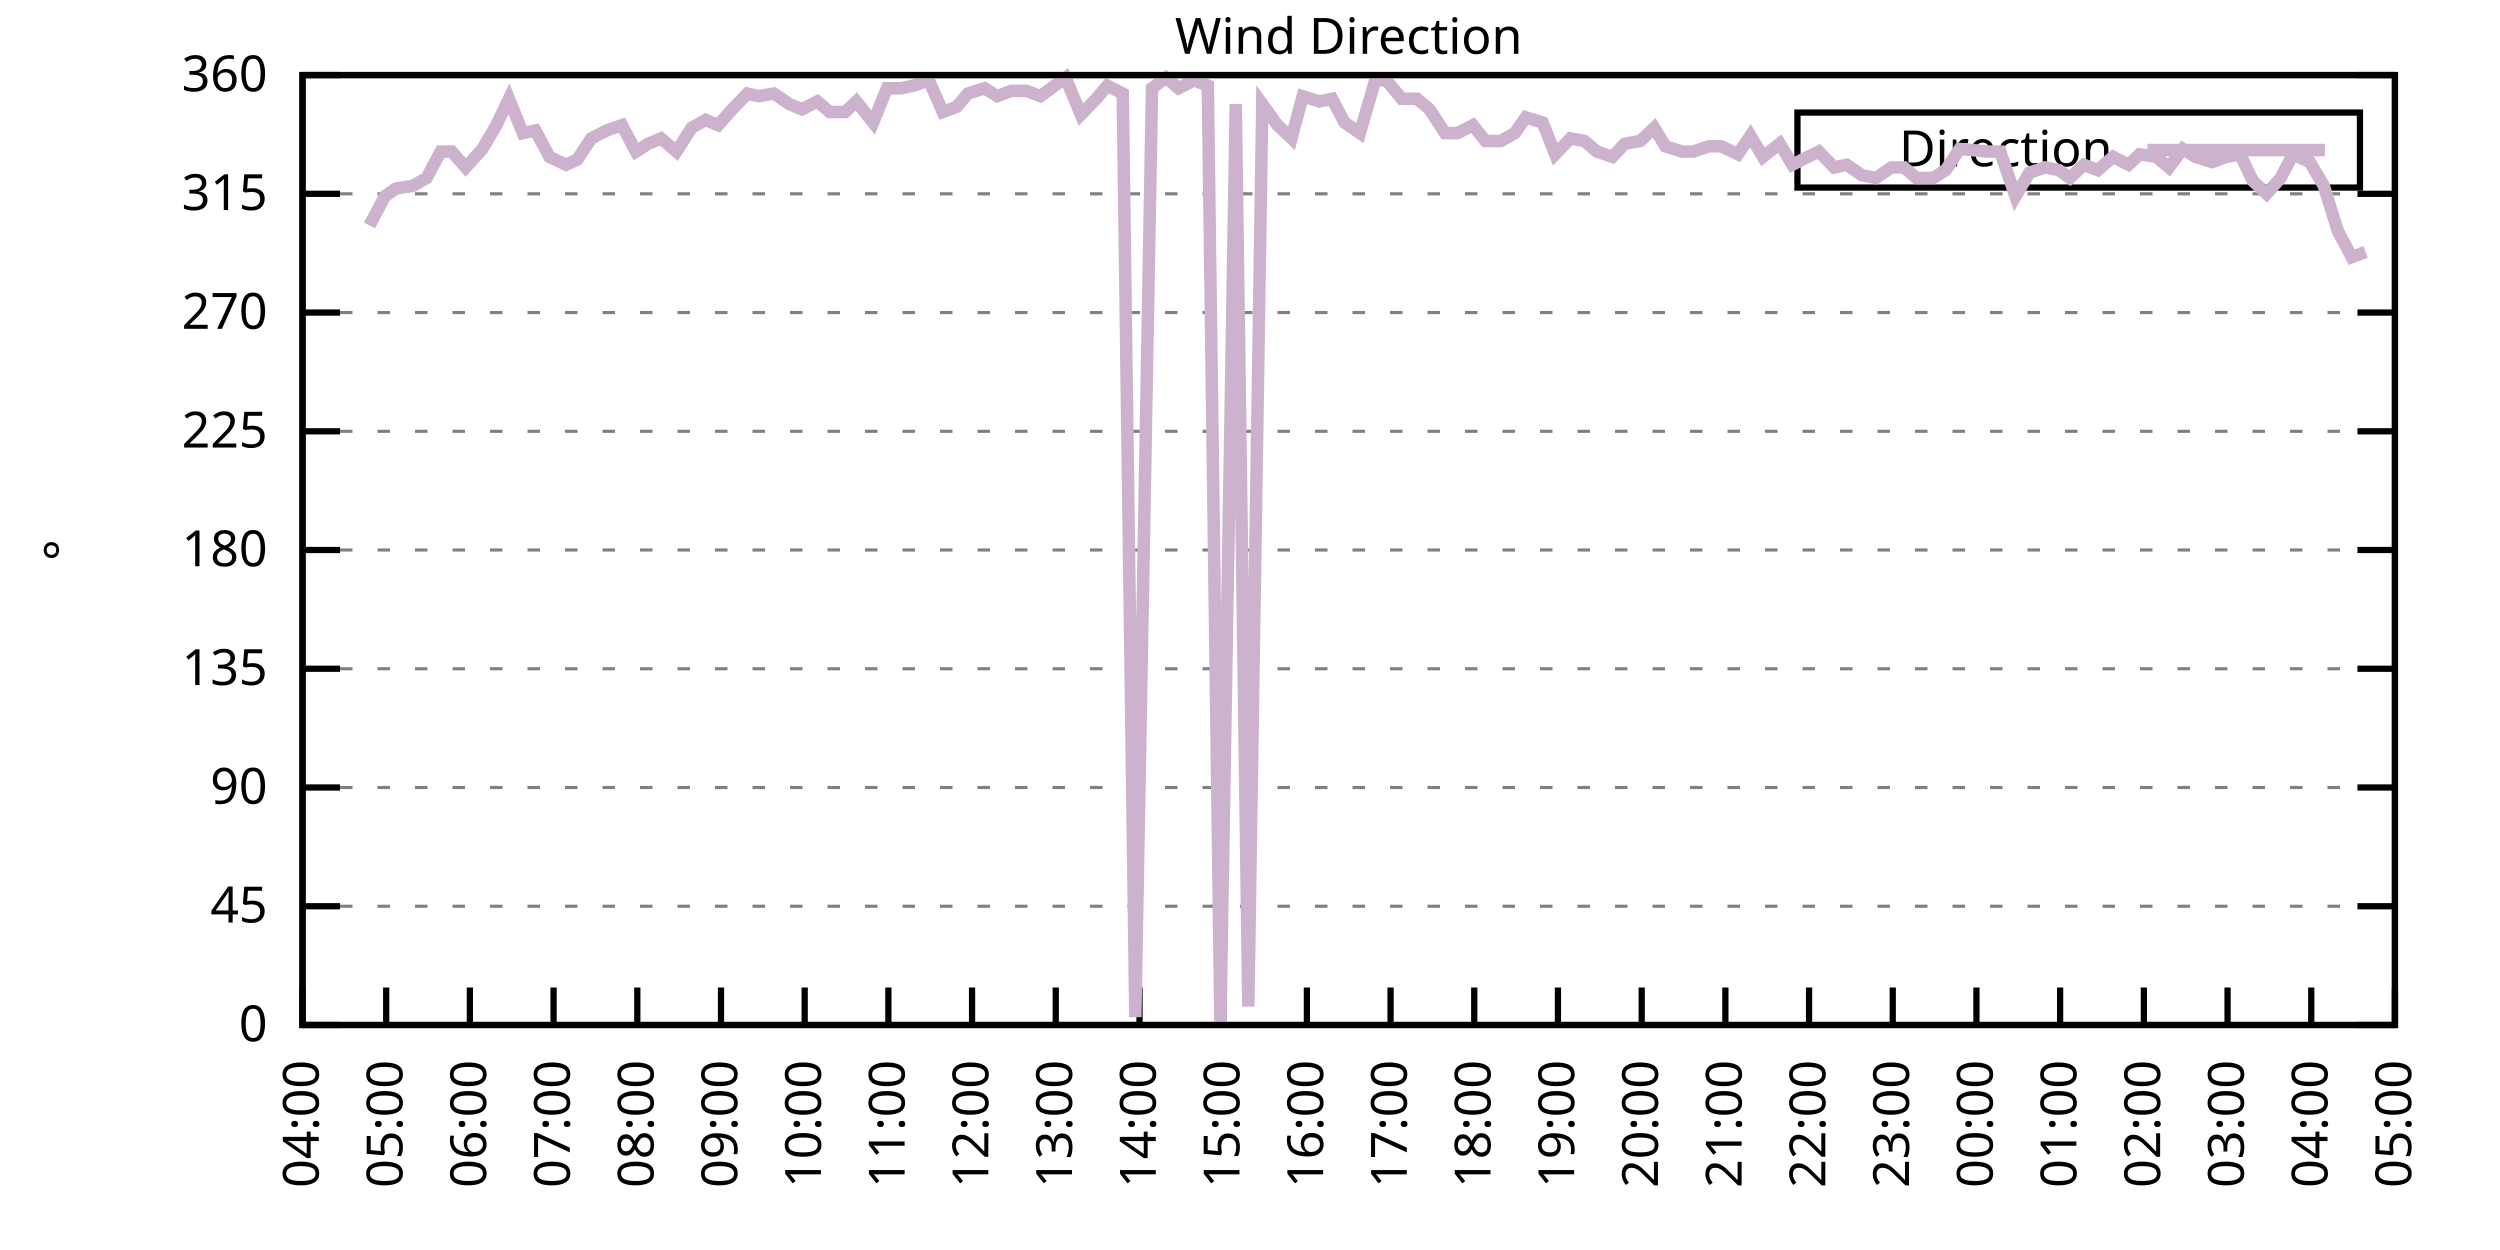
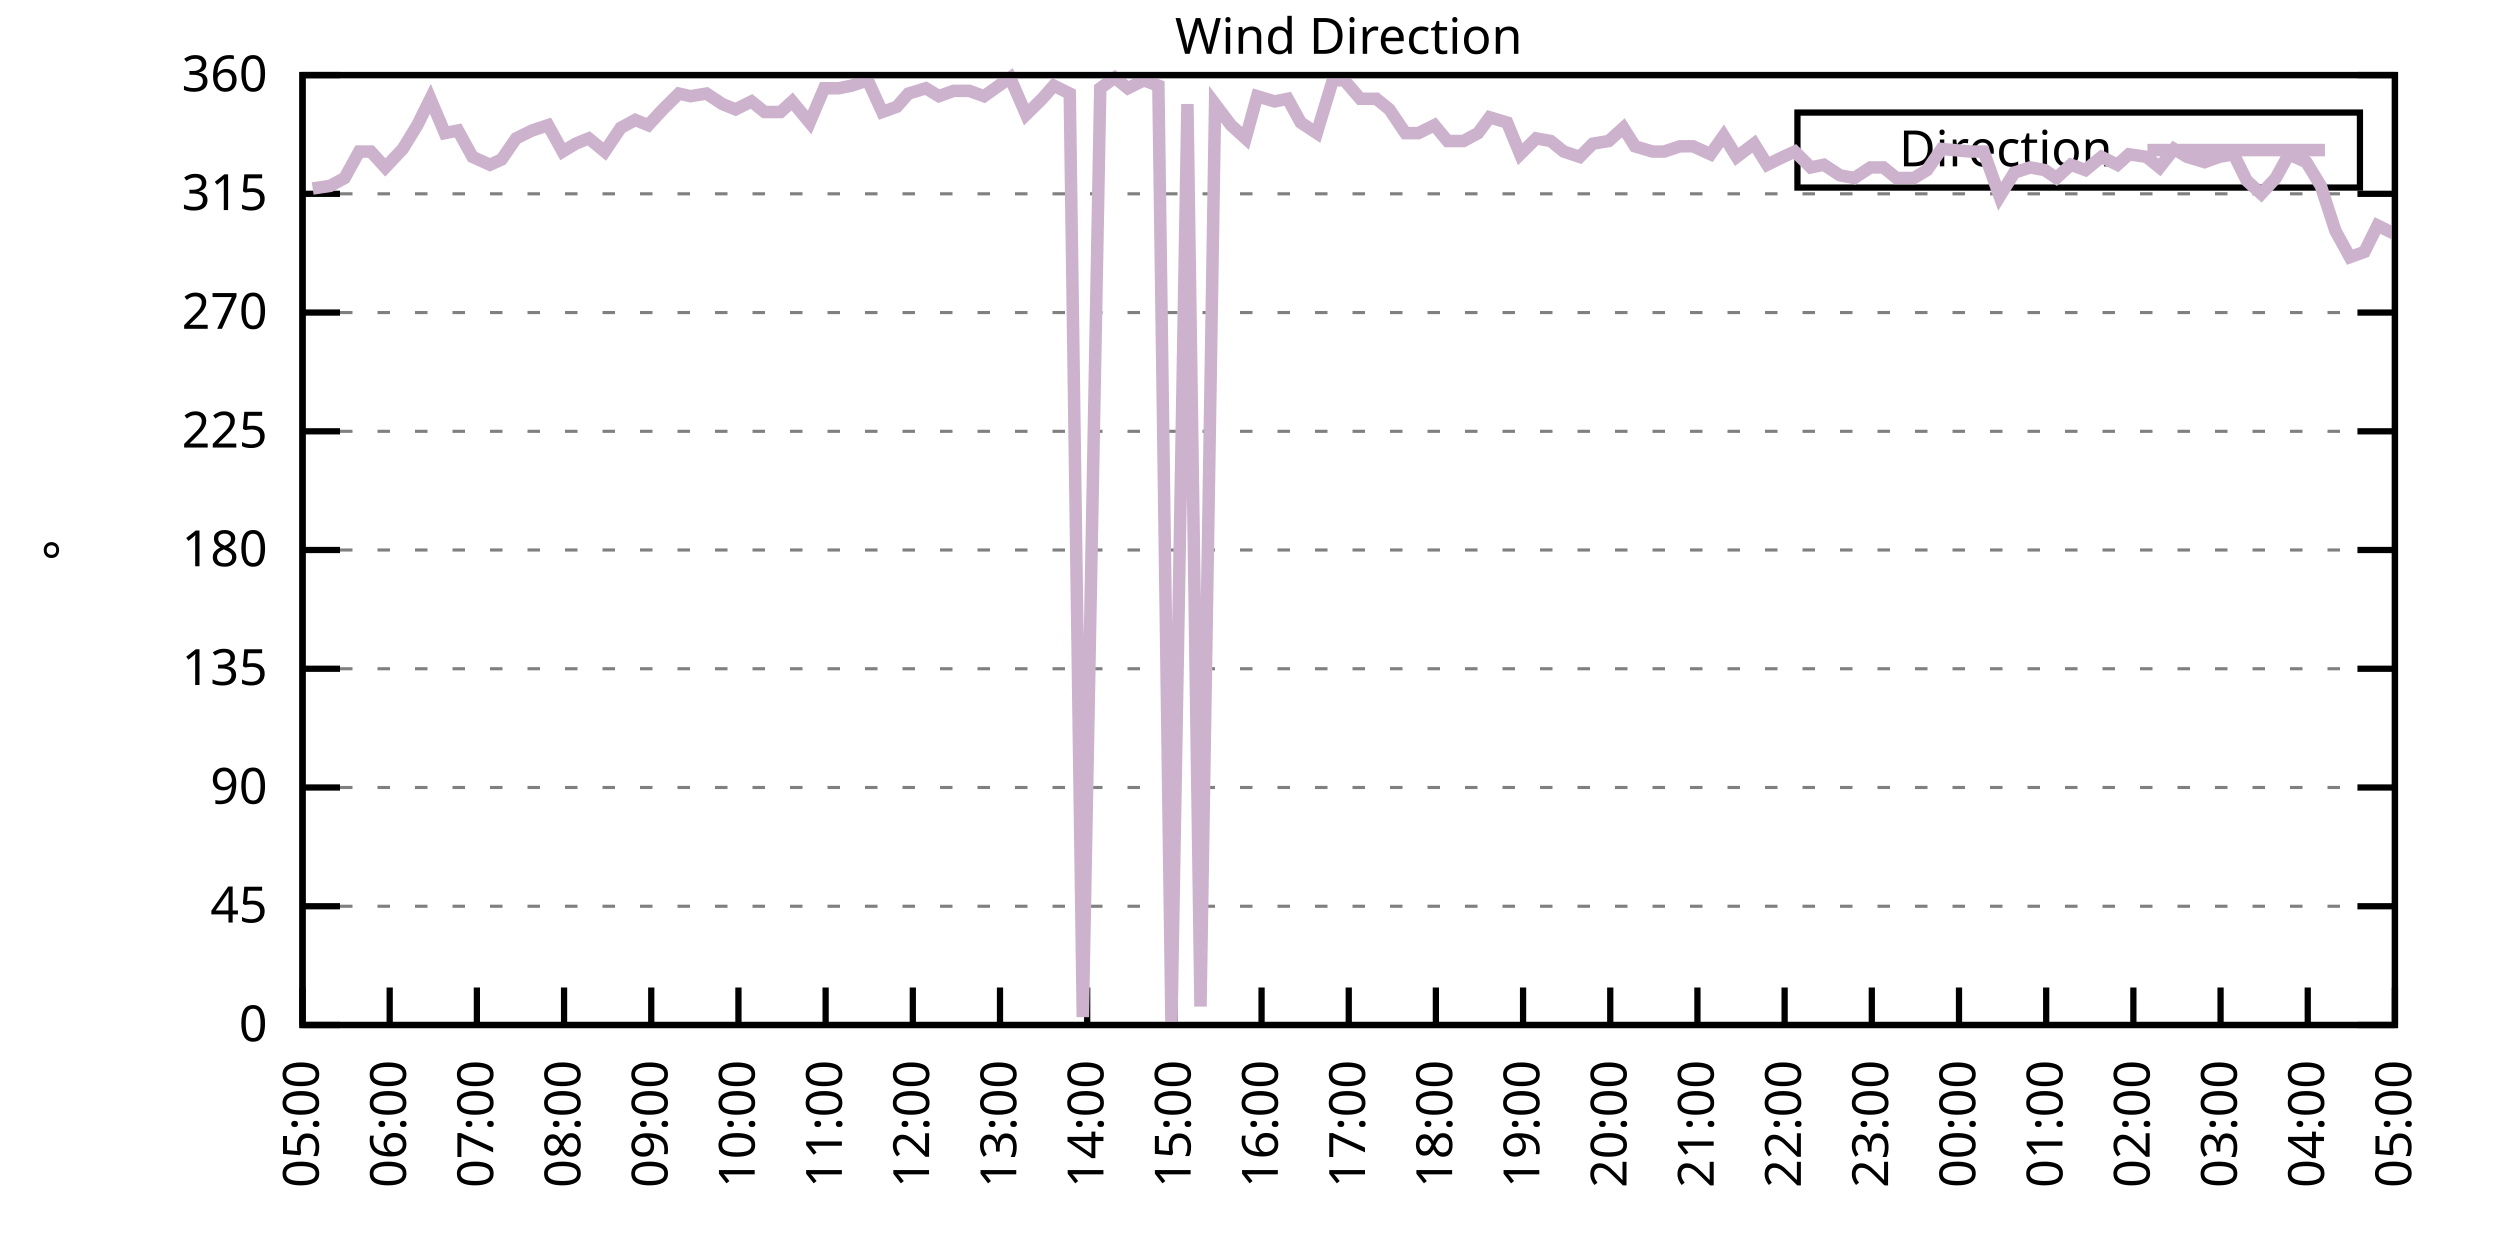
<svg xmlns="http://www.w3.org/2000/svg" xmlns:xlink="http://www.w3.org/1999/xlink" width="400" height="200" viewBox="0 0 400 200">
  <g id="gnuplot_canvas">
    <rect x="0" y="0" width="400" height="200" fill="none" />
    <defs>
      <circle id="gpDot" r="0.5" stroke-width="0.5" stroke="currentColor" />
      <path id="gpPt0" stroke-width="0.333" stroke="currentColor" d="M-1,0 h2 M0,-1 v2" />
      <path id="gpPt1" stroke-width="0.333" stroke="currentColor" d="M-1,-1 L1,1 M1,-1 L-1,1" />
      <path id="gpPt2" stroke-width="0.333" stroke="currentColor" d="M-1,0 L1,0 M0,-1 L0,1 M-1,-1 L1,1 M-1,1 L1,-1" />
      <rect id="gpPt3" stroke-width="0.333" stroke="currentColor" x="-1" y="-1" width="2" height="2" />
      <rect id="gpPt4" stroke-width="0.333" stroke="currentColor" fill="currentColor" x="-1" y="-1" width="2" height="2" />
      <circle id="gpPt5" stroke-width="0.333" stroke="currentColor" cx="0" cy="0" r="1" />
      <use xlink:href="#gpPt5" id="gpPt6" fill="currentColor" stroke="none" />
      <path id="gpPt7" stroke-width="0.333" stroke="currentColor" d="M0,-1.33 L-1.33,0.67 L1.33,0.67 z" />
      <use xlink:href="#gpPt7" id="gpPt8" fill="currentColor" stroke="none" />
      <use xlink:href="#gpPt7" id="gpPt9" stroke="currentColor" transform="rotate(180)" />
      <use xlink:href="#gpPt9" id="gpPt10" fill="currentColor" stroke="none" />
      <use xlink:href="#gpPt3" id="gpPt11" stroke="currentColor" transform="rotate(45)" />
      <use xlink:href="#gpPt11" id="gpPt12" fill="currentColor" stroke="none" />
      <path id="gpPt13" stroke-width="0.333" stroke="currentColor" d="M0,1.330 L1.265,0.411 L0.782,-1.067 L-0.782,-1.076 L-1.265,0.411 z" />
      <use xlink:href="#gpPt13" id="gpPt14" fill="currentColor" stroke="none" />
      <filter id="textbox" filterUnits="objectBoundingBox" x="0" y="0" height="1" width="1">
        <feFlood flood-color="white" flood-opacity="1" result="bgnd" />
        <feComposite in="SourceGraphic" in2="bgnd" operator="atop" />
      </filter>
      <filter id="greybox" filterUnits="objectBoundingBox" x="0" y="0" height="1" width="1">
        <feFlood flood-color="lightgrey" flood-opacity="1" result="grey" />
        <feComposite in="SourceGraphic" in2="grey" operator="atop" />
      </filter>
    </defs>
    <g fill="none" color="white" stroke="currentColor" stroke-width="1.00" stroke-linecap="butt" stroke-linejoin="miter">
</g>
    <g fill="none" color="black" stroke="currentColor" stroke-width="1.00" stroke-linecap="butt" stroke-linejoin="miter">
      <g stroke="none" shape-rendering="crispEdges">
        <polygon fill="rgb(255, 255, 255)" points="48.40,164.00 383.18,164.00 383.18,12.02 48.40,12.02 " />
      </g>
    </g>
    <g fill="none" color="black" stroke="currentColor" stroke-width="1.00" stroke-linecap="butt" stroke-linejoin="miter">
</g>
    <g fill="none" color="black" stroke="black" stroke-width="0.50" stroke-linecap="butt" stroke-linejoin="miter">
</g>
    <g fill="none" color="gray" stroke="currentColor" stroke-width="0.50" stroke-linecap="butt" stroke-linejoin="miter">
      <path stroke="gray" stroke-dasharray="2,4" class="gridline" d="M48.40,164.00 L383.19,164.00  " />
    </g>
    <g fill="none" color="gray" stroke="gray" stroke-width="1.00" stroke-linecap="butt" stroke-linejoin="miter">
</g>
    <g fill="none" color="black" stroke="currentColor" stroke-width="1.00" stroke-linecap="butt" stroke-linejoin="miter">
      <path stroke="black" d="M48.40,164.00 L54.40,164.00 M383.19,164.00 L377.19,164.00  " />
      <g transform="translate(42.80,166.60)" stroke="none" fill="black" font-family="Sans" font-size="8.00" text-anchor="end">
        <text>
          <tspan font-family="Sans"> 0</tspan>
        </text>
      </g>
    </g>
    <g fill="none" color="black" stroke="currentColor" stroke-width="1.00" stroke-linecap="butt" stroke-linejoin="miter">
</g>
    <g fill="none" color="black" stroke="black" stroke-width="0.50" stroke-linecap="butt" stroke-linejoin="miter">
</g>
    <g fill="none" color="gray" stroke="currentColor" stroke-width="0.50" stroke-linecap="butt" stroke-linejoin="miter">
      <path stroke="gray" stroke-dasharray="2,4" class="gridline" d="M48.40,145.00 L383.19,145.00  " />
    </g>
    <g fill="none" color="gray" stroke="gray" stroke-width="1.00" stroke-linecap="butt" stroke-linejoin="miter">
</g>
    <g fill="none" color="black" stroke="currentColor" stroke-width="1.00" stroke-linecap="butt" stroke-linejoin="miter">
      <path stroke="black" d="M48.40,145.00 L54.40,145.00 M383.19,145.00 L377.19,145.00  " />
      <g transform="translate(42.80,147.60)" stroke="none" fill="black" font-family="Sans" font-size="8.00" text-anchor="end">
        <text>
          <tspan font-family="Sans"> 45</tspan>
        </text>
      </g>
    </g>
    <g fill="none" color="black" stroke="currentColor" stroke-width="1.00" stroke-linecap="butt" stroke-linejoin="miter">
</g>
    <g fill="none" color="black" stroke="black" stroke-width="0.50" stroke-linecap="butt" stroke-linejoin="miter">
</g>
    <g fill="none" color="gray" stroke="currentColor" stroke-width="0.50" stroke-linecap="butt" stroke-linejoin="miter">
      <path stroke="gray" stroke-dasharray="2,4" class="gridline" d="M48.40,126.00 L383.19,126.00  " />
    </g>
    <g fill="none" color="gray" stroke="gray" stroke-width="1.00" stroke-linecap="butt" stroke-linejoin="miter">
</g>
    <g fill="none" color="black" stroke="currentColor" stroke-width="1.00" stroke-linecap="butt" stroke-linejoin="miter">
      <path stroke="black" d="M48.40,126.00 L54.40,126.00 M383.19,126.00 L377.19,126.00  " />
      <g transform="translate(42.80,128.60)" stroke="none" fill="black" font-family="Sans" font-size="8.00" text-anchor="end">
        <text>
          <tspan font-family="Sans"> 90</tspan>
        </text>
      </g>
    </g>
    <g fill="none" color="black" stroke="currentColor" stroke-width="1.00" stroke-linecap="butt" stroke-linejoin="miter">
</g>
    <g fill="none" color="black" stroke="black" stroke-width="0.50" stroke-linecap="butt" stroke-linejoin="miter">
</g>
    <g fill="none" color="gray" stroke="currentColor" stroke-width="0.50" stroke-linecap="butt" stroke-linejoin="miter">
      <path stroke="gray" stroke-dasharray="2,4" class="gridline" d="M48.40,107.00 L383.19,107.00  " />
    </g>
    <g fill="none" color="gray" stroke="gray" stroke-width="1.00" stroke-linecap="butt" stroke-linejoin="miter">
</g>
    <g fill="none" color="black" stroke="currentColor" stroke-width="1.00" stroke-linecap="butt" stroke-linejoin="miter">
      <path stroke="black" d="M48.40,107.00 L54.40,107.00 M383.19,107.00 L377.19,107.00  " />
      <g transform="translate(42.80,109.60)" stroke="none" fill="black" font-family="Sans" font-size="8.00" text-anchor="end">
        <text>
          <tspan font-family="Sans"> 135</tspan>
        </text>
      </g>
    </g>
    <g fill="none" color="black" stroke="currentColor" stroke-width="1.00" stroke-linecap="butt" stroke-linejoin="miter">
</g>
    <g fill="none" color="black" stroke="black" stroke-width="0.50" stroke-linecap="butt" stroke-linejoin="miter">
</g>
    <g fill="none" color="gray" stroke="currentColor" stroke-width="0.50" stroke-linecap="butt" stroke-linejoin="miter">
      <path stroke="gray" stroke-dasharray="2,4" class="gridline" d="M48.40,88.00 L383.19,88.00  " />
    </g>
    <g fill="none" color="gray" stroke="gray" stroke-width="1.00" stroke-linecap="butt" stroke-linejoin="miter">
</g>
    <g fill="none" color="black" stroke="currentColor" stroke-width="1.00" stroke-linecap="butt" stroke-linejoin="miter">
      <path stroke="black" d="M48.40,88.00 L54.40,88.00 M383.19,88.00 L377.19,88.00  " />
      <g transform="translate(42.80,90.60)" stroke="none" fill="black" font-family="Sans" font-size="8.00" text-anchor="end">
        <text>
          <tspan font-family="Sans"> 180</tspan>
        </text>
      </g>
    </g>
    <g fill="none" color="black" stroke="currentColor" stroke-width="1.00" stroke-linecap="butt" stroke-linejoin="miter">
</g>
    <g fill="none" color="black" stroke="black" stroke-width="0.50" stroke-linecap="butt" stroke-linejoin="miter">
</g>
    <g fill="none" color="gray" stroke="currentColor" stroke-width="0.50" stroke-linecap="butt" stroke-linejoin="miter">
      <path stroke="gray" stroke-dasharray="2,4" class="gridline" d="M48.40,69.01 L383.19,69.01  " />
    </g>
    <g fill="none" color="gray" stroke="gray" stroke-width="1.00" stroke-linecap="butt" stroke-linejoin="miter">
</g>
    <g fill="none" color="black" stroke="currentColor" stroke-width="1.00" stroke-linecap="butt" stroke-linejoin="miter">
      <path stroke="black" d="M48.40,69.01 L54.40,69.01 M383.19,69.01 L377.19,69.01  " />
      <g transform="translate(42.80,71.61)" stroke="none" fill="black" font-family="Sans" font-size="8.00" text-anchor="end">
        <text>
          <tspan font-family="Sans"> 225</tspan>
        </text>
      </g>
    </g>
    <g fill="none" color="black" stroke="currentColor" stroke-width="1.00" stroke-linecap="butt" stroke-linejoin="miter">
</g>
    <g fill="none" color="black" stroke="black" stroke-width="0.50" stroke-linecap="butt" stroke-linejoin="miter">
</g>
    <g fill="none" color="gray" stroke="currentColor" stroke-width="0.50" stroke-linecap="butt" stroke-linejoin="miter">
      <path stroke="gray" stroke-dasharray="2,4" class="gridline" d="M48.40,50.01 L383.19,50.01  " />
    </g>
    <g fill="none" color="gray" stroke="gray" stroke-width="1.00" stroke-linecap="butt" stroke-linejoin="miter">
</g>
    <g fill="none" color="black" stroke="currentColor" stroke-width="1.00" stroke-linecap="butt" stroke-linejoin="miter">
      <path stroke="black" d="M48.40,50.01 L54.40,50.01 M383.19,50.01 L377.19,50.01  " />
      <g transform="translate(42.80,52.61)" stroke="none" fill="black" font-family="Sans" font-size="8.00" text-anchor="end">
        <text>
          <tspan font-family="Sans"> 270</tspan>
        </text>
      </g>
    </g>
    <g fill="none" color="black" stroke="currentColor" stroke-width="1.00" stroke-linecap="butt" stroke-linejoin="miter">
</g>
    <g fill="none" color="black" stroke="black" stroke-width="0.50" stroke-linecap="butt" stroke-linejoin="miter">
</g>
    <g fill="none" color="gray" stroke="currentColor" stroke-width="0.50" stroke-linecap="butt" stroke-linejoin="miter">
      <path stroke="gray" stroke-dasharray="2,4" class="gridline" d="M48.40,31.01 L383.19,31.01  " />
    </g>
    <g fill="none" color="gray" stroke="gray" stroke-width="1.00" stroke-linecap="butt" stroke-linejoin="miter">
</g>
    <g fill="none" color="black" stroke="currentColor" stroke-width="1.00" stroke-linecap="butt" stroke-linejoin="miter">
      <path stroke="black" d="M48.40,31.01 L54.40,31.01 M383.19,31.01 L377.19,31.01  " />
      <g transform="translate(42.80,33.61)" stroke="none" fill="black" font-family="Sans" font-size="8.00" text-anchor="end">
        <text>
          <tspan font-family="Sans"> 315</tspan>
        </text>
      </g>
    </g>
    <g fill="none" color="black" stroke="currentColor" stroke-width="1.00" stroke-linecap="butt" stroke-linejoin="miter">
</g>
    <g fill="none" color="black" stroke="black" stroke-width="0.50" stroke-linecap="butt" stroke-linejoin="miter">
</g>
    <g fill="none" color="gray" stroke="currentColor" stroke-width="0.50" stroke-linecap="butt" stroke-linejoin="miter">
      <path stroke="gray" stroke-dasharray="2,4" class="gridline" d="M48.40,12.01 L383.19,12.01  " />
    </g>
    <g fill="none" color="gray" stroke="gray" stroke-width="1.00" stroke-linecap="butt" stroke-linejoin="miter">
</g>
    <g fill="none" color="black" stroke="currentColor" stroke-width="1.00" stroke-linecap="butt" stroke-linejoin="miter">
      <path stroke="black" d="M48.40,12.01 L54.40,12.01 M383.19,12.01 L377.19,12.01  " />
      <g transform="translate(42.80,14.61)" stroke="none" fill="black" font-family="Sans" font-size="8.00" text-anchor="end">
        <text>
          <tspan font-family="Sans"> 360</tspan>
        </text>
      </g>
    </g>
    <g fill="none" color="black" stroke="currentColor" stroke-width="1.00" stroke-linecap="butt" stroke-linejoin="miter">
      <path stroke="black" d="M48.40,164.00 L48.40,158.00  " />
      <g transform="translate(51.00,169.60) rotate(270.00)" stroke="none" fill="black" font-family="Sans" font-size="8.00" text-anchor="end">
        <text>
-           <tspan font-family="Sans">04:00</tspan>
-         </text>
-       </g>
-     </g>
-     <g fill="none" color="black" stroke="currentColor" stroke-width="1.00" stroke-linecap="butt" stroke-linejoin="miter">
-       <path stroke="black" d="M61.79,164.00 L61.79,158.00  " />
-       <g transform="translate(64.39,169.60) rotate(270.00)" stroke="none" fill="black" font-family="Sans" font-size="8.00" text-anchor="end">
-         <text>
          <tspan font-family="Sans">05:00</tspan>
        </text>
      </g>
    </g>
    <g fill="none" color="black" stroke="currentColor" stroke-width="1.00" stroke-linecap="butt" stroke-linejoin="miter">
-       <path stroke="black" d="M75.18,164.00 L75.18,158.00  " />
-       <g transform="translate(77.78,169.60) rotate(270.00)" stroke="none" fill="black" font-family="Sans" font-size="8.00" text-anchor="end">
+       <path stroke="black" d="M62.35,164.00 L62.35,158.00  " />
+       <g transform="translate(64.95,169.60) rotate(270.00)" stroke="none" fill="black" font-family="Sans" font-size="8.00" text-anchor="end">
        <text>
          <tspan font-family="Sans">06:00</tspan>
        </text>
      </g>
    </g>
    <g fill="none" color="black" stroke="currentColor" stroke-width="1.00" stroke-linecap="butt" stroke-linejoin="miter">
-       <path stroke="black" d="M88.57,164.00 L88.57,158.00  " />
-       <g transform="translate(91.17,169.60) rotate(270.00)" stroke="none" fill="black" font-family="Sans" font-size="8.00" text-anchor="end">
+       <path stroke="black" d="M76.30,164.00 L76.30,158.00  " />
+       <g transform="translate(78.90,169.60) rotate(270.00)" stroke="none" fill="black" font-family="Sans" font-size="8.00" text-anchor="end">
        <text>
          <tspan font-family="Sans">07:00</tspan>
        </text>
      </g>
    </g>
    <g fill="none" color="black" stroke="currentColor" stroke-width="1.00" stroke-linecap="butt" stroke-linejoin="miter">
-       <path stroke="black" d="M101.97,164.00 L101.97,158.00  " />
-       <g transform="translate(104.57,169.60) rotate(270.00)" stroke="none" fill="black" font-family="Sans" font-size="8.00" text-anchor="end">
+       <path stroke="black" d="M90.25,164.00 L90.25,158.00  " />
+       <g transform="translate(92.85,169.60) rotate(270.00)" stroke="none" fill="black" font-family="Sans" font-size="8.00" text-anchor="end">
        <text>
          <tspan font-family="Sans">08:00</tspan>
        </text>
      </g>
    </g>
    <g fill="none" color="black" stroke="currentColor" stroke-width="1.00" stroke-linecap="butt" stroke-linejoin="miter">
-       <path stroke="black" d="M115.36,164.00 L115.36,158.00  " />
-       <g transform="translate(117.96,169.60) rotate(270.00)" stroke="none" fill="black" font-family="Sans" font-size="8.00" text-anchor="end">
+       <path stroke="black" d="M104.20,164.00 L104.20,158.00  " />
+       <g transform="translate(106.80,169.60) rotate(270.00)" stroke="none" fill="black" font-family="Sans" font-size="8.00" text-anchor="end">
        <text>
          <tspan font-family="Sans">09:00</tspan>
        </text>
      </g>
    </g>
    <g fill="none" color="black" stroke="currentColor" stroke-width="1.00" stroke-linecap="butt" stroke-linejoin="miter">
-       <path stroke="black" d="M128.75,164.00 L128.75,158.00  " />
-       <g transform="translate(131.35,169.60) rotate(270.00)" stroke="none" fill="black" font-family="Sans" font-size="8.00" text-anchor="end">
+       <path stroke="black" d="M118.15,164.00 L118.15,158.00  " />
+       <g transform="translate(120.75,169.60) rotate(270.00)" stroke="none" fill="black" font-family="Sans" font-size="8.00" text-anchor="end">
        <text>
          <tspan font-family="Sans">10:00</tspan>
        </text>
      </g>
    </g>
    <g fill="none" color="black" stroke="currentColor" stroke-width="1.00" stroke-linecap="butt" stroke-linejoin="miter">
-       <path stroke="black" d="M142.14,164.00 L142.14,158.00  " />
-       <g transform="translate(144.74,169.60) rotate(270.00)" stroke="none" fill="black" font-family="Sans" font-size="8.00" text-anchor="end">
+       <path stroke="black" d="M132.10,164.00 L132.10,158.00  " />
+       <g transform="translate(134.70,169.60) rotate(270.00)" stroke="none" fill="black" font-family="Sans" font-size="8.00" text-anchor="end">
        <text>
          <tspan font-family="Sans">11:00</tspan>
        </text>
      </g>
    </g>
    <g fill="none" color="black" stroke="currentColor" stroke-width="1.00" stroke-linecap="butt" stroke-linejoin="miter">
-       <path stroke="black" d="M155.53,164.00 L155.53,158.00  " />
-       <g transform="translate(158.13,169.60) rotate(270.00)" stroke="none" fill="black" font-family="Sans" font-size="8.00" text-anchor="end">
+       <path stroke="black" d="M146.05,164.00 L146.05,158.00  " />
+       <g transform="translate(148.65,169.60) rotate(270.00)" stroke="none" fill="black" font-family="Sans" font-size="8.00" text-anchor="end">
        <text>
          <tspan font-family="Sans">12:00</tspan>
        </text>
      </g>
    </g>
    <g fill="none" color="black" stroke="currentColor" stroke-width="1.00" stroke-linecap="butt" stroke-linejoin="miter">
-       <path stroke="black" d="M168.92,164.00 L168.92,158.00  " />
-       <g transform="translate(171.52,169.60) rotate(270.00)" stroke="none" fill="black" font-family="Sans" font-size="8.00" text-anchor="end">
+       <path stroke="black" d="M160.00,164.00 L160.00,158.00  " />
+       <g transform="translate(162.60,169.60) rotate(270.00)" stroke="none" fill="black" font-family="Sans" font-size="8.00" text-anchor="end">
        <text>
          <tspan font-family="Sans">13:00</tspan>
        </text>
      </g>
    </g>
    <g fill="none" color="black" stroke="currentColor" stroke-width="1.00" stroke-linecap="butt" stroke-linejoin="miter">
-       <path stroke="black" d="M182.32,164.00 L182.32,158.00  " />
-       <g transform="translate(184.92,169.60) rotate(270.00)" stroke="none" fill="black" font-family="Sans" font-size="8.00" text-anchor="end">
+       <path stroke="black" d="M173.95,164.00 L173.95,158.00  " />
+       <g transform="translate(176.55,169.60) rotate(270.00)" stroke="none" fill="black" font-family="Sans" font-size="8.00" text-anchor="end">
        <text>
          <tspan font-family="Sans">14:00</tspan>
        </text>
      </g>
    </g>
    <g fill="none" color="black" stroke="currentColor" stroke-width="1.00" stroke-linecap="butt" stroke-linejoin="miter">
-       <path stroke="black" d="M195.71,164.00 L195.71,158.00  " />
-       <g transform="translate(198.31,169.60) rotate(270.00)" stroke="none" fill="black" font-family="Sans" font-size="8.00" text-anchor="end">
+       <path stroke="black" d="M187.90,164.00 L187.90,158.00  " />
+       <g transform="translate(190.50,169.60) rotate(270.00)" stroke="none" fill="black" font-family="Sans" font-size="8.00" text-anchor="end">
        <text>
          <tspan font-family="Sans">15:00</tspan>
        </text>
      </g>
    </g>
    <g fill="none" color="black" stroke="currentColor" stroke-width="1.00" stroke-linecap="butt" stroke-linejoin="miter">
-       <path stroke="black" d="M209.10,164.00 L209.10,158.00  " />
-       <g transform="translate(211.70,169.60) rotate(270.00)" stroke="none" fill="black" font-family="Sans" font-size="8.00" text-anchor="end">
+       <path stroke="black" d="M201.85,164.00 L201.85,158.00  " />
+       <g transform="translate(204.45,169.60) rotate(270.00)" stroke="none" fill="black" font-family="Sans" font-size="8.00" text-anchor="end">
        <text>
          <tspan font-family="Sans">16:00</tspan>
        </text>
      </g>
    </g>
    <g fill="none" color="black" stroke="currentColor" stroke-width="1.00" stroke-linecap="butt" stroke-linejoin="miter">
-       <path stroke="black" d="M222.49,164.00 L222.49,158.00  " />
-       <g transform="translate(225.09,169.60) rotate(270.00)" stroke="none" fill="black" font-family="Sans" font-size="8.00" text-anchor="end">
+       <path stroke="black" d="M215.80,164.00 L215.80,158.00  " />
+       <g transform="translate(218.40,169.60) rotate(270.00)" stroke="none" fill="black" font-family="Sans" font-size="8.00" text-anchor="end">
        <text>
          <tspan font-family="Sans">17:00</tspan>
        </text>
      </g>
    </g>
    <g fill="none" color="black" stroke="currentColor" stroke-width="1.00" stroke-linecap="butt" stroke-linejoin="miter">
-       <path stroke="black" d="M235.88,164.00 L235.88,158.00  " />
-       <g transform="translate(238.48,169.60) rotate(270.00)" stroke="none" fill="black" font-family="Sans" font-size="8.00" text-anchor="end">
+       <path stroke="black" d="M229.74,164.00 L229.74,158.00  " />
+       <g transform="translate(232.34,169.60) rotate(270.00)" stroke="none" fill="black" font-family="Sans" font-size="8.00" text-anchor="end">
        <text>
          <tspan font-family="Sans">18:00</tspan>
        </text>
      </g>
    </g>
    <g fill="none" color="black" stroke="currentColor" stroke-width="1.00" stroke-linecap="butt" stroke-linejoin="miter">
-       <path stroke="black" d="M249.27,164.00 L249.27,158.00  " />
-       <g transform="translate(251.87,169.60) rotate(270.00)" stroke="none" fill="black" font-family="Sans" font-size="8.00" text-anchor="end">
+       <path stroke="black" d="M243.69,164.00 L243.69,158.00  " />
+       <g transform="translate(246.29,169.60) rotate(270.00)" stroke="none" fill="black" font-family="Sans" font-size="8.00" text-anchor="end">
        <text>
          <tspan font-family="Sans">19:00</tspan>
        </text>
      </g>
    </g>
    <g fill="none" color="black" stroke="currentColor" stroke-width="1.00" stroke-linecap="butt" stroke-linejoin="miter">
-       <path stroke="black" d="M262.67,164.00 L262.67,158.00  " />
-       <g transform="translate(265.27,169.60) rotate(270.00)" stroke="none" fill="black" font-family="Sans" font-size="8.00" text-anchor="end">
+       <path stroke="black" d="M257.64,164.00 L257.64,158.00  " />
+       <g transform="translate(260.24,169.60) rotate(270.00)" stroke="none" fill="black" font-family="Sans" font-size="8.00" text-anchor="end">
        <text>
          <tspan font-family="Sans">20:00</tspan>
        </text>
      </g>
    </g>
    <g fill="none" color="black" stroke="currentColor" stroke-width="1.00" stroke-linecap="butt" stroke-linejoin="miter">
-       <path stroke="black" d="M276.06,164.00 L276.06,158.00  " />
-       <g transform="translate(278.66,169.60) rotate(270.00)" stroke="none" fill="black" font-family="Sans" font-size="8.00" text-anchor="end">
+       <path stroke="black" d="M271.59,164.00 L271.59,158.00  " />
+       <g transform="translate(274.19,169.60) rotate(270.00)" stroke="none" fill="black" font-family="Sans" font-size="8.00" text-anchor="end">
        <text>
          <tspan font-family="Sans">21:00</tspan>
        </text>
      </g>
    </g>
    <g fill="none" color="black" stroke="currentColor" stroke-width="1.00" stroke-linecap="butt" stroke-linejoin="miter">
-       <path stroke="black" d="M289.45,164.00 L289.45,158.00  " />
-       <g transform="translate(292.05,169.60) rotate(270.00)" stroke="none" fill="black" font-family="Sans" font-size="8.00" text-anchor="end">
+       <path stroke="black" d="M285.54,164.00 L285.54,158.00  " />
+       <g transform="translate(288.14,169.60) rotate(270.00)" stroke="none" fill="black" font-family="Sans" font-size="8.00" text-anchor="end">
        <text>
          <tspan font-family="Sans">22:00</tspan>
        </text>
      </g>
    </g>
    <g fill="none" color="black" stroke="currentColor" stroke-width="1.00" stroke-linecap="butt" stroke-linejoin="miter">
-       <path stroke="black" d="M302.84,164.00 L302.84,158.00  " />
-       <g transform="translate(305.44,169.60) rotate(270.00)" stroke="none" fill="black" font-family="Sans" font-size="8.00" text-anchor="end">
+       <path stroke="black" d="M299.49,164.00 L299.49,158.00  " />
+       <g transform="translate(302.09,169.60) rotate(270.00)" stroke="none" fill="black" font-family="Sans" font-size="8.00" text-anchor="end">
        <text>
          <tspan font-family="Sans">23:00</tspan>
        </text>
      </g>
    </g>
    <g fill="none" color="black" stroke="currentColor" stroke-width="1.00" stroke-linecap="butt" stroke-linejoin="miter">
-       <path stroke="black" d="M316.23,164.00 L316.23,158.00  " />
-       <g transform="translate(318.83,169.60) rotate(270.00)" stroke="none" fill="black" font-family="Sans" font-size="8.00" text-anchor="end">
+       <path stroke="black" d="M313.44,164.00 L313.44,158.00  " />
+       <g transform="translate(316.04,169.60) rotate(270.00)" stroke="none" fill="black" font-family="Sans" font-size="8.00" text-anchor="end">
        <text>
          <tspan font-family="Sans">00:00</tspan>
        </text>
      </g>
    </g>
    <g fill="none" color="black" stroke="currentColor" stroke-width="1.00" stroke-linecap="butt" stroke-linejoin="miter">
-       <path stroke="black" d="M329.62,164.00 L329.62,158.00  " />
-       <g transform="translate(332.22,169.60) rotate(270.00)" stroke="none" fill="black" font-family="Sans" font-size="8.00" text-anchor="end">
+       <path stroke="black" d="M327.39,164.00 L327.39,158.00  " />
+       <g transform="translate(329.99,169.60) rotate(270.00)" stroke="none" fill="black" font-family="Sans" font-size="8.00" text-anchor="end">
        <text>
          <tspan font-family="Sans">01:00</tspan>
        </text>
      </g>
    </g>
    <g fill="none" color="black" stroke="currentColor" stroke-width="1.00" stroke-linecap="butt" stroke-linejoin="miter">
-       <path stroke="black" d="M343.02,164.00 L343.02,158.00  " />
-       <g transform="translate(345.62,169.60) rotate(270.00)" stroke="none" fill="black" font-family="Sans" font-size="8.00" text-anchor="end">
+       <path stroke="black" d="M341.34,164.00 L341.34,158.00  " />
+       <g transform="translate(343.94,169.60) rotate(270.00)" stroke="none" fill="black" font-family="Sans" font-size="8.00" text-anchor="end">
        <text>
          <tspan font-family="Sans">02:00</tspan>
        </text>
      </g>
    </g>
    <g fill="none" color="black" stroke="currentColor" stroke-width="1.00" stroke-linecap="butt" stroke-linejoin="miter">
-       <path stroke="black" d="M356.41,164.00 L356.41,158.00  " />
-       <g transform="translate(359.01,169.60) rotate(270.00)" stroke="none" fill="black" font-family="Sans" font-size="8.00" text-anchor="end">
+       <path stroke="black" d="M355.29,164.00 L355.29,158.00  " />
+       <g transform="translate(357.89,169.60) rotate(270.00)" stroke="none" fill="black" font-family="Sans" font-size="8.00" text-anchor="end">
        <text>
          <tspan font-family="Sans">03:00</tspan>
        </text>
      </g>
    </g>
    <g fill="none" color="black" stroke="currentColor" stroke-width="1.00" stroke-linecap="butt" stroke-linejoin="miter">
-       <path stroke="black" d="M369.80,164.00 L369.80,158.00  " />
-       <g transform="translate(372.40,169.60) rotate(270.00)" stroke="none" fill="black" font-family="Sans" font-size="8.00" text-anchor="end">
+       <path stroke="black" d="M369.24,164.00 L369.24,158.00  " />
+       <g transform="translate(371.84,169.60) rotate(270.00)" stroke="none" fill="black" font-family="Sans" font-size="8.00" text-anchor="end">
        <text>
          <tspan font-family="Sans">04:00</tspan>
        </text>
      </g>
    </g>
    <g fill="none" color="black" stroke="currentColor" stroke-width="1.00" stroke-linecap="butt" stroke-linejoin="miter">
      <path stroke="black" d="M383.19,164.00 L383.19,158.00  " />
      <g transform="translate(385.79,169.60) rotate(270.00)" stroke="none" fill="black" font-family="Sans" font-size="8.00" text-anchor="end">
        <text>
          <tspan font-family="Sans">05:00</tspan>
        </text>
      </g>
    </g>
    <g fill="none" color="black" stroke="currentColor" stroke-width="1.00" stroke-linecap="butt" stroke-linejoin="miter">
</g>
    <g fill="none" color="black" stroke="currentColor" stroke-width="1.00" stroke-linecap="butt" stroke-linejoin="miter">
      <path stroke="black" d="M48.40,12.01 L48.40,164.00 L383.19,164.00 L383.19,12.01 L48.40,12.01 Z  " />
    </g>
    <g fill="none" color="black" stroke="currentColor" stroke-width="1.00" stroke-linecap="butt" stroke-linejoin="miter">
</g>
    <g fill="none" color="black" stroke="currentColor" stroke-width="1.00" stroke-linecap="butt" stroke-linejoin="miter">
      <path stroke="black" d="M287.59,30.01 L287.59,18.01 L377.59,18.01 L377.59,30.01 L287.59,30.01 Z  " />
    </g>
    <g id="Wind_direction_plot_1">
      <g fill="none" color="white" stroke="black" stroke-width="2.00" stroke-linecap="butt" stroke-linejoin="miter">
</g>
      <g fill="none" color="black" stroke="currentColor" stroke-width="2.00" stroke-linecap="butt" stroke-linejoin="miter">
        <g transform="translate(337.99,26.61)" stroke="none" fill="black" font-family="Sans" font-size="8.00" text-anchor="end">
          <text>
            <tspan font-family="Sans">Direction</tspan>
          </text>
        </g>
      </g>
      <g fill="none" color="black" stroke="currentColor" stroke-width="2.00" stroke-linecap="butt" stroke-linejoin="miter">
-         <path stroke="rgb(204, 178, 204)" d="M343.59,24.01 L371.99,24.01 M59.11,36.08 L61.57,31.43 L63.35,30.16 L66.03,29.74 L68.26,28.48 L70.50,24.25   L72.28,24.25 L74.51,26.79 L77.19,23.83 L79.42,20.03 L81.43,15.81 L83.66,21.30 L85.67,20.88 L87.91,25.10   L90.58,26.36 L92.37,25.52 L94.60,22.14 L97.06,20.88 L99.51,20.03 L101.74,24.25 L103.75,22.99 L105.76,22.14   L108.22,24.25 L110.67,20.45 L112.90,19.19 L114.91,20.03 L117.14,17.50 L119.60,14.97 L121.38,15.39 L123.84,14.97   L126.29,16.65 L128.30,17.50 L130.76,16.23 L132.77,17.92 L135.22,17.92 L137.01,16.23 L139.69,19.61 L141.92,14.12   L144.15,14.12 L146.16,13.70 L148.61,12.85 L150.85,17.92 L153.08,17.08 L154.86,14.97 L157.54,14.12 L159.55,15.39   L161.78,14.54 L164.24,14.54 L166.47,15.39 L170.49,12.43 L172.94,18.34 L175.40,15.81 L177.18,13.70 L179.64,14.97   L181.65,162.73 L184.32,14.12 L186.56,12.43 L188.57,14.12 L191.02,12.85 L193.25,13.70 L195.26,163.58 L197.72,16.65   L199.73,161.04 L201.96,16.65 L204.41,20.03 L206.64,22.14 L208.43,15.39 L211.11,16.23 L213.12,15.81 L215.13,19.61   L217.58,21.30 L220.04,12.85 L221.82,12.85 L224.28,15.81 L226.73,15.81 L228.74,17.50 L231.20,21.30 L233.20,21.30   L235.66,20.03 L237.67,22.56 L240.12,22.56 L242.36,21.30 L244.14,18.77 L246.82,19.61 L248.83,24.68 L251.28,22.14   L253.51,22.56 L255.52,24.25 L257.98,25.10 L259.99,22.99 L262.44,22.56 L264.67,20.45 L266.46,23.41 L269.14,24.25   L270.92,24.25 L273.38,23.41 L275.39,23.41 L278.07,24.68 L280.07,21.72 L282.08,25.10 L284.76,22.99 L286.77,26.36   L289.23,25.10 L291.01,24.25 L293.47,26.79 L295.48,26.36 L297.93,28.05 L300.16,28.48 L302.62,26.79 L304.63,26.79   L306.63,28.48 L309.31,28.48 L311.32,27.21 L313.55,23.83 L318.02,24.25 L320.03,24.25 L322.48,31.43 L324.71,27.63   L327.17,26.79 L329.40,27.21 L331.19,28.48 L333.42,26.36 L335.65,27.21 L338.10,25.10 L340.56,26.36 L342.35,24.68   L345.02,25.10 L347.03,26.79 L349.26,23.83 L351.27,25.10 L353.95,25.94 L356.18,25.10 L358.42,24.68 L360.42,28.90   L362.66,31.01 L364.89,28.48 L366.90,24.68 L369.58,25.94 L371.81,29.74 L374.04,36.92 L376.27,41.14 L378.50,40.30    " />
+         <path stroke="rgb(204, 178, 204)" d="M343.59,24.01 L371.99,24.01 M50.03,30.16 L52.82,29.74 L55.14,28.48 L57.47,24.25 L59.33,24.25 L61.65,26.79   L64.44,23.83 L66.77,20.03 L68.86,15.81 L71.18,21.30 L73.28,20.88 L75.60,25.10 L78.39,26.36 L80.25,25.52   L82.58,22.14 L85.13,20.88 L87.69,20.03 L90.02,24.25 L92.11,22.99 L94.20,22.14 L96.76,24.25 L99.32,20.45   L101.64,19.19 L103.73,20.03 L106.06,17.50 L108.62,14.97 L110.48,15.39 L113.03,14.97 L115.59,16.65 L117.68,17.50   L120.24,16.23 L122.33,17.92 L124.89,17.92 L126.75,16.23 L129.54,19.61 L131.87,14.12 L134.19,14.12 L136.28,13.70   L138.84,12.85 L141.16,17.92 L143.49,17.08 L145.35,14.97 L148.14,14.12 L150.23,15.39 L152.56,14.54 L155.11,14.54   L157.44,15.39 L161.62,12.43 L164.18,18.34 L166.74,15.81 L168.60,13.70 L171.16,14.97 L173.25,162.73 L176.04,14.12   L178.36,12.43 L180.46,14.12 L183.01,12.85 L185.34,13.70 L187.43,163.58 L189.99,16.65 L192.08,161.04 L194.41,16.65   L196.96,20.03 L199.29,22.14 L201.15,15.39 L203.94,16.23 L206.03,15.81 L208.12,19.61 L210.68,21.30 L213.24,12.85   L215.10,12.85 L217.65,15.81 L220.21,15.81 L222.30,17.50 L224.86,21.30 L226.95,21.30 L229.51,20.03 L231.60,22.56   L234.16,22.56 L236.49,21.30 L238.35,18.77 L241.14,19.61 L243.23,24.68 L245.79,22.14 L248.11,22.56 L250.20,24.25   L252.76,25.10 L254.85,22.99 L257.41,22.56 L259.74,20.45 L261.60,23.41 L264.39,24.25 L266.25,24.25 L268.80,23.41   L270.90,23.41 L273.69,24.68 L275.78,21.72 L277.87,25.10 L280.66,22.99 L282.75,26.36 L285.31,25.10 L287.17,24.25   L289.73,26.79 L291.82,26.36 L294.38,28.05 L296.70,28.48 L299.26,26.79 L301.35,26.79 L303.44,28.48 L306.23,28.48   L308.33,27.21 L310.65,23.83 L315.30,24.25 L317.39,24.25 L319.95,31.43 L322.28,27.63 L324.83,26.79 L327.16,27.21   L329.02,28.48 L331.34,26.36 L333.67,27.21 L336.23,25.10 L338.78,26.36 L340.64,24.68 L343.43,25.10 L345.53,26.79   L347.85,23.83 L349.94,25.10 L352.73,25.94 L355.06,25.10 L357.38,24.68 L359.48,28.90 L361.80,31.01 L364.13,28.48   L366.22,24.68 L369.01,25.94 L371.33,29.74 L373.66,36.92 L375.98,41.14 L378.31,40.30 L380.40,36.08 L382.96,37.34    " />
      </g>
    </g>
    <g fill="none" color="black" stroke="currentColor" stroke-width="2.00" stroke-linecap="butt" stroke-linejoin="miter">
</g>
    <g fill="none" color="black" stroke="black" stroke-width="1.00" stroke-linecap="butt" stroke-linejoin="miter">
</g>
    <g fill="none" color="black" stroke="currentColor" stroke-width="1.00" stroke-linecap="butt" stroke-linejoin="miter">
      <path stroke="black" d="M48.40,12.01 L48.40,164.00 L383.19,164.00 L383.19,12.01 L48.40,12.01 Z  " />
      <g transform="translate(12.80,88.01) rotate(270.00)" stroke="none" fill="black" font-family="Sans" font-size="8.00" text-anchor="middle">
        <text>
          <tspan font-family="Sans">°</tspan>
        </text>
      </g>
    </g>
    <g fill="none" color="black" stroke="currentColor" stroke-width="1.00" stroke-linecap="butt" stroke-linejoin="miter">
</g>
    <g fill="none" color="black" stroke="currentColor" stroke-width="1.00" stroke-linecap="butt" stroke-linejoin="miter">
      <g transform="translate(215.79,8.61)" stroke="none" fill="black" font-family="Sans" font-size="8.00" text-anchor="middle">
        <text>
          <tspan font-family="Sans">Wind Direction</tspan>
        </text>
      </g>
    </g>
    <g fill="none" color="black" stroke="currentColor" stroke-width="1.00" stroke-linecap="butt" stroke-linejoin="miter">
</g>
  </g>
</svg>
